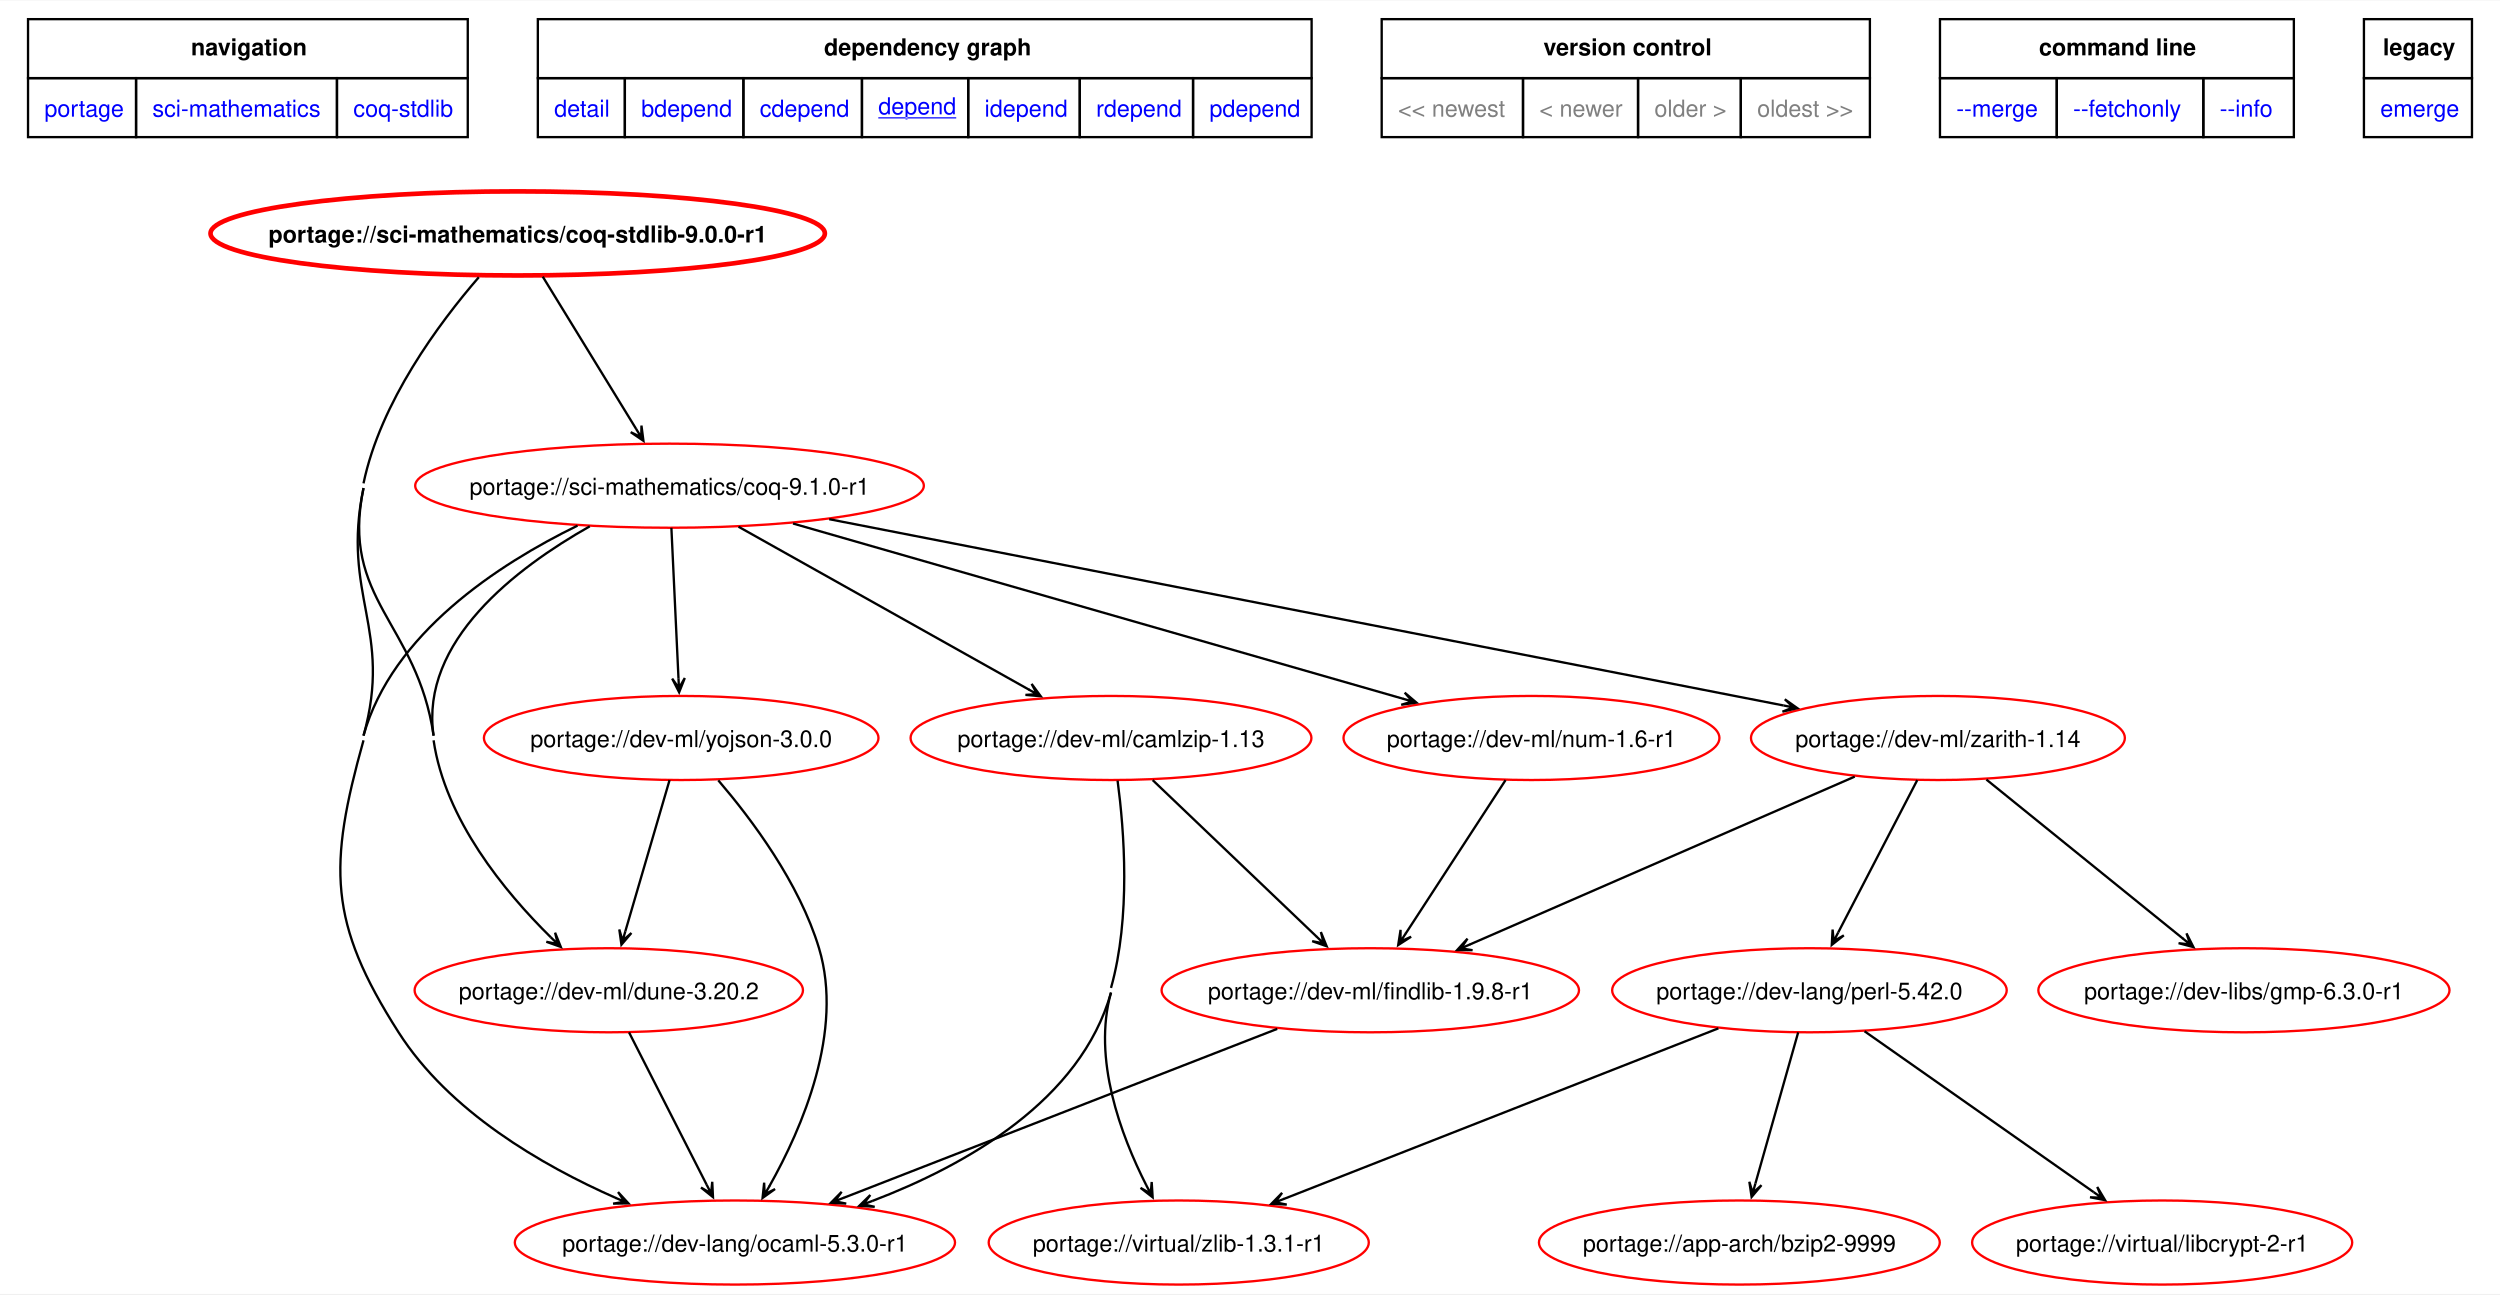
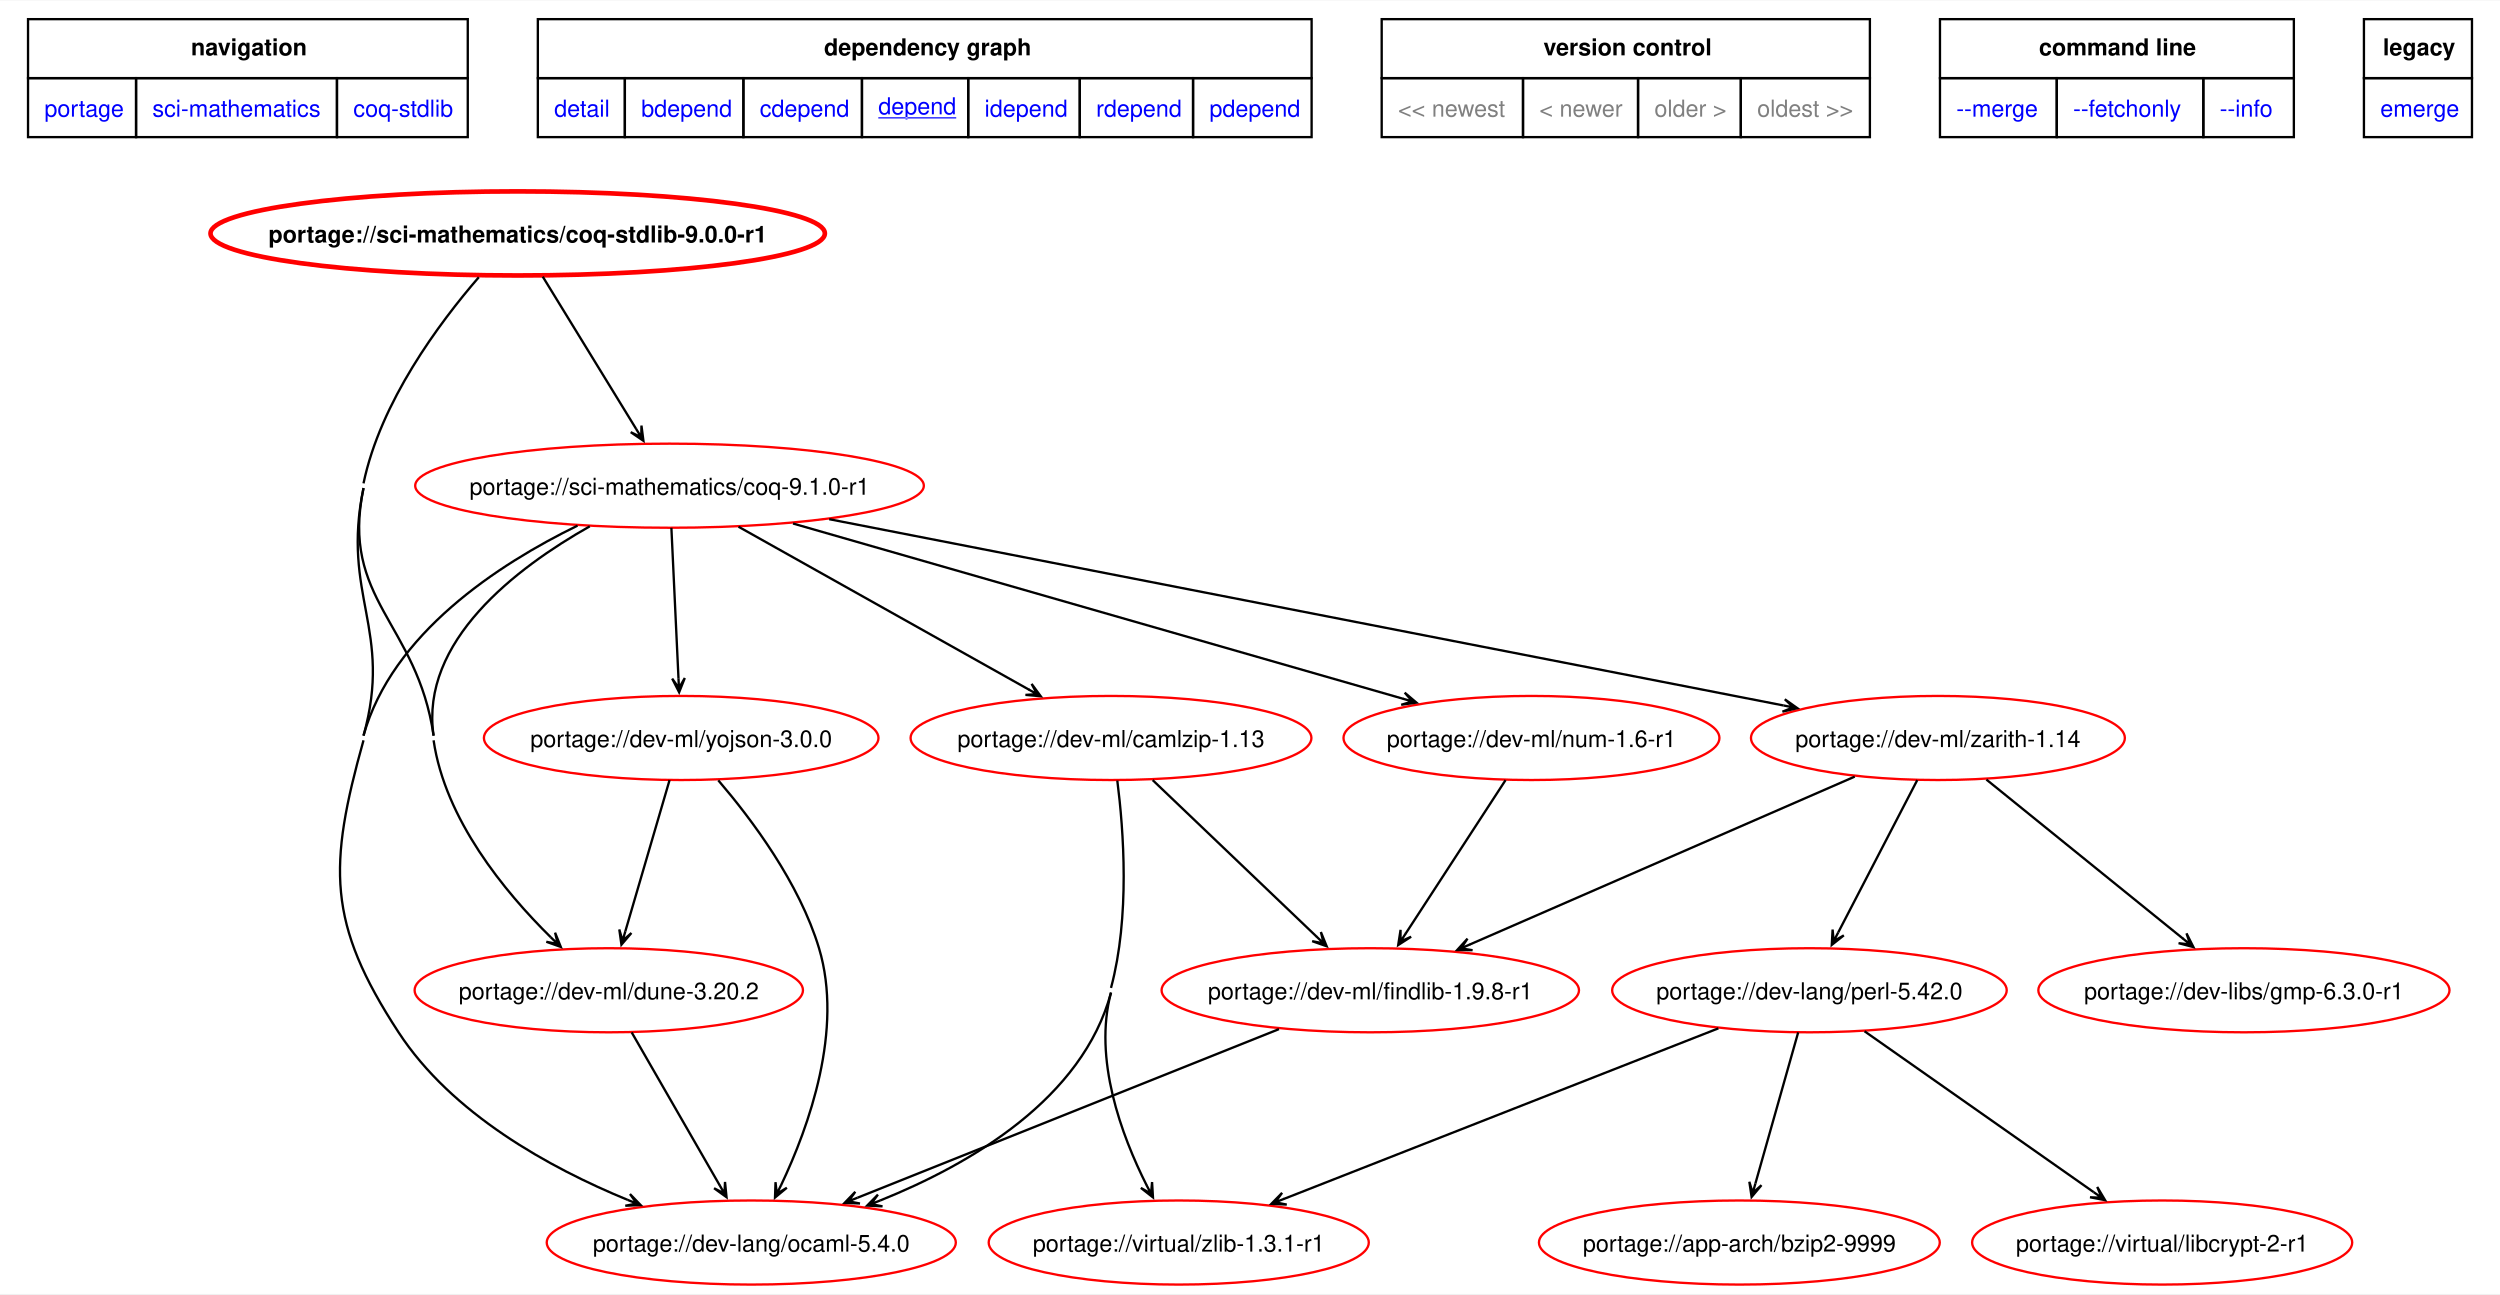
<svg xmlns="http://www.w3.org/2000/svg" xmlns:xlink="http://www.w3.org/1999/xlink" width="1070pt" height="554pt" viewBox="0.00 0.00 1070.25 553.73">
  <g id="graph0" class="graph" transform="scale(1 1) rotate(0) translate(4 549.73)">
    <polygon fill="white" stroke="none" points="-4,4 -4,-549.73 1066.25,-549.73 1066.25,4 -4,4" />
    <polygon fill="none" stroke="black" points="8,-516.48 8,-541.73 196.25,-541.73 196.25,-516.48 8,-516.48" />
    <text text-anchor="start" x="77.75" y="-526.23" font-family="Helvetica,sans-Serif" font-weight="bold" font-size="10.00">navigation</text>
    <polygon fill="none" stroke="black" points="226.25,-516.48 226.25,-541.73 557.5,-541.73 557.5,-516.48 226.25,-516.48" />
    <text text-anchor="start" x="348.75" y="-526.23" font-family="Helvetica,sans-Serif" font-weight="bold" font-size="10.00">dependency graph</text>
    <polygon fill="none" stroke="black" points="587.5,-516.48 587.5,-541.73 796.5,-541.73 796.5,-516.48 587.5,-516.48" />
    <text text-anchor="start" x="656.75" y="-526.23" font-family="Helvetica,sans-Serif" font-weight="bold" font-size="10.00">version control</text>
    <polygon fill="none" stroke="black" points="826.5,-516.48 826.5,-541.73 978,-541.73 978,-516.48 826.5,-516.48" />
    <text text-anchor="start" x="868.88" y="-526.23" font-family="Helvetica,sans-Serif" font-weight="bold" font-size="10.00">command line</text>
    <polygon fill="none" stroke="black" points="1008,-516.48 1008,-541.73 1054.25,-541.73 1054.25,-516.48 1008,-516.48" />
    <text text-anchor="start" x="1016.12" y="-526.23" font-family="Helvetica,sans-Serif" font-weight="bold" font-size="10.00">legacy</text>
    <g id="a_graph0_0">
      <a xlink:href="../index.html" xlink:title="repository">
        <polygon fill="none" stroke="black" points="8,-491.23 8,-516.48 54.25,-516.48 54.25,-491.23 8,-491.23" />
        <text text-anchor="start" x="15" y="-499.98" font-family="Helvetica,sans-Serif" font-size="10.00" fill="blue">portage</text>
      </a>
    </g>
    <g id="a_graph0_1">
      <a xlink:href="./index.html" xlink:title="repository">
        <polygon fill="none" stroke="black" points="54.25,-491.23 54.25,-516.48 140.25,-516.48 140.25,-491.23 54.25,-491.23" />
        <text text-anchor="start" x="61.25" y="-499.98" font-family="Helvetica,sans-Serif" font-size="10.00" fill="blue">sci-mathematics</text>
      </a>
    </g>
    <g id="a_graph0_2">
      <a xlink:href="./coq-stdlib.html" xlink:title="repository">
        <polygon fill="none" stroke="black" points="140.25,-491.23 140.25,-516.48 196.25,-516.48 196.25,-491.23 140.25,-491.23" />
        <text text-anchor="start" x="147.25" y="-499.98" font-family="Helvetica,sans-Serif" font-size="10.00" fill="blue">coq-stdlib</text>
      </a>
    </g>
    <g id="a_graph0_3">
      <a xlink:href="../sci-mathematics/coq-stdlib-9.0.0-r1.svg" xlink:title="portage://sci-mathematics/coq-stdlib-9.0.0-r1">
        <polygon fill="none" stroke="black" points="226.25,-491.23 226.25,-516.48 263.5,-516.48 263.5,-491.23 226.25,-491.23" />
        <text text-anchor="start" x="233.25" y="-499.98" font-family="Helvetica,sans-Serif" font-size="10.00" fill="blue">detail</text>
      </a>
    </g>
    <g id="a_graph0_4">
      <a xlink:href="../sci-mathematics/coq-stdlib-9.0.0-r1-bdepend.svg" xlink:title="portage://sci-mathematics/coq-stdlib-9.0.0-r1">
        <polygon fill="none" stroke="black" points="263.5,-491.23 263.5,-516.48 314.25,-516.48 314.25,-491.23 263.5,-491.23" />
        <text text-anchor="start" x="270.5" y="-499.98" font-family="Helvetica,sans-Serif" font-size="10.00" fill="blue">bdepend</text>
      </a>
    </g>
    <g id="a_graph0_5">
      <a xlink:href="../sci-mathematics/coq-stdlib-9.0.0-r1-cdepend.svg" xlink:title="portage://sci-mathematics/coq-stdlib-9.0.0-r1">
        <polygon fill="none" stroke="black" points="314.25,-491.23 314.25,-516.48 365,-516.48 365,-491.23 314.25,-491.23" />
        <text text-anchor="start" x="321.25" y="-499.98" font-family="Helvetica,sans-Serif" font-size="10.00" fill="blue">cdepend</text>
      </a>
    </g>
    <g id="a_graph0_6">
      <a xlink:href="../sci-mathematics/coq-stdlib-9.0.0-r1-depend.svg" xlink:title="portage://sci-mathematics/coq-stdlib-9.0.0-r1">
        <polygon fill="none" stroke="black" points="365,-491.23 365,-516.48 410.5,-516.48 410.5,-491.23 365,-491.23" />
        <text text-anchor="start" x="372" y="-500.98" font-family="Helvetica,sans-Serif" text-decoration="underline" font-size="10.00" fill="blue">depend</text>
      </a>
    </g>
    <g id="a_graph0_7">
      <a xlink:href="../sci-mathematics/coq-stdlib-9.0.0-r1-idepend.svg" xlink:title="portage://sci-mathematics/coq-stdlib-9.0.0-r1">
        <polygon fill="none" stroke="black" points="410.5,-491.23 410.5,-516.48 458.25,-516.48 458.25,-491.23 410.5,-491.23" />
        <text text-anchor="start" x="417.5" y="-499.98" font-family="Helvetica,sans-Serif" font-size="10.00" fill="blue">idepend</text>
      </a>
    </g>
    <g id="a_graph0_8">
      <a xlink:href="../sci-mathematics/coq-stdlib-9.0.0-r1-rdepend.svg" xlink:title="portage://sci-mathematics/coq-stdlib-9.0.0-r1">
        <polygon fill="none" stroke="black" points="458.25,-491.23 458.25,-516.48 506.75,-516.48 506.75,-491.23 458.25,-491.23" />
        <text text-anchor="start" x="465.25" y="-499.98" font-family="Helvetica,sans-Serif" font-size="10.00" fill="blue">rdepend</text>
      </a>
    </g>
    <g id="a_graph0_9">
      <a xlink:href="../sci-mathematics/coq-stdlib-9.0.0-r1-pdepend.svg" xlink:title="portage://sci-mathematics/coq-stdlib-9.0.0-r1">
        <polygon fill="none" stroke="black" points="506.75,-491.23 506.75,-516.48 557.5,-516.48 557.5,-491.23 506.75,-491.23" />
        <text text-anchor="start" x="513.75" y="-499.98" font-family="Helvetica,sans-Serif" font-size="10.00" fill="blue">pdepend</text>
      </a>
    </g>
    <polygon fill="none" stroke="black" points="587.5,-491.23 587.5,-516.48 648,-516.48 648,-491.23 587.5,-491.23" />
    <text text-anchor="start" x="594.5" y="-499.98" font-family="Helvetica,sans-Serif" font-size="10.00" fill="gray">&lt;&lt; newest</text>
    <polygon fill="none" stroke="black" points="648,-491.23 648,-516.48 697.25,-516.48 697.25,-491.23 648,-491.23" />
    <text text-anchor="start" x="655" y="-499.98" font-family="Helvetica,sans-Serif" font-size="10.00" fill="gray">&lt; newer</text>
    <polygon fill="none" stroke="black" points="697.25,-491.23 697.25,-516.48 741.25,-516.48 741.25,-491.23 697.25,-491.23" />
    <text text-anchor="start" x="704.25" y="-499.98" font-family="Helvetica,sans-Serif" font-size="10.00" fill="gray">older &gt;</text>
    <polygon fill="none" stroke="black" points="741.25,-491.23 741.25,-516.48 796.5,-516.48 796.5,-491.23 741.25,-491.23" />
    <text text-anchor="start" x="748.25" y="-499.98" font-family="Helvetica,sans-Serif" font-size="10.00" fill="gray">oldest &gt;&gt;</text>
    <g id="a_graph0_10">
      <a xlink:href="../sci-mathematics/coq-stdlib-9.0.0-r1-merge.svg" xlink:title="portage://sci-mathematics/coq-stdlib-9.0.0-r1">
        <polygon fill="none" stroke="black" points="826.5,-491.23 826.5,-516.48 876.5,-516.48 876.5,-491.23 826.5,-491.23" />
        <text text-anchor="start" x="833.5" y="-499.98" font-family="Helvetica,sans-Serif" font-size="10.00" fill="blue">--merge </text>
      </a>
    </g>
    <g id="a_graph0_11">
      <a xlink:href="../sci-mathematics/coq-stdlib-9.0.0-r1-fetchonly.svg" xlink:title="portage://sci-mathematics/coq-stdlib-9.0.0-r1">
        <polygon fill="none" stroke="black" points="876.5,-491.23 876.5,-516.48 939.25,-516.48 939.25,-491.23 876.5,-491.23" />
        <text text-anchor="start" x="883.5" y="-499.98" font-family="Helvetica,sans-Serif" font-size="10.00" fill="blue">--fetchonly </text>
      </a>
    </g>
    <g id="a_graph0_12">
      <a xlink:href="../sci-mathematics/coq-stdlib-9.0.0-r1-info.svg" xlink:title="portage://sci-mathematics/coq-stdlib-9.0.0-r1">
        <polygon fill="none" stroke="black" points="939.25,-491.23 939.25,-516.48 978,-516.48 978,-491.23 939.25,-491.23" />
        <text text-anchor="start" x="946.25" y="-499.98" font-family="Helvetica,sans-Serif" font-size="10.00" fill="blue">--info </text>
      </a>
    </g>
    <g id="a_graph0_13">
      <a xlink:href="../sci-mathematics/coq-stdlib-9.0.0-r1-emerge.svg" xlink:title="portage://sci-mathematics/coq-stdlib-9.0.0-r1">
        <polygon fill="none" stroke="black" points="1008,-491.23 1008,-516.48 1054.25,-516.48 1054.25,-491.23 1008,-491.23" />
        <text text-anchor="start" x="1015" y="-499.98" font-family="Helvetica,sans-Serif" font-size="10.00" fill="blue">emerge</text>
      </a>
    </g>
    <g id="node2" class="node">
      <g id="a_node2">
        <a xlink:href="../sci-mathematics/coq-stdlib-9.0.0-r1-depend.svg" xlink:title="portage://sci-mathematics/coq-stdlib-9.0.0-r1">
          <ellipse fill="none" stroke="red" stroke-width="2" cx="217.62" cy="-450" rx="131.5" ry="18" />
          <text text-anchor="middle" x="217.62" y="-446.12" font-family="Helvetica,sans-Serif" font-weight="bold" font-size="10.00">portage://sci-mathematics/coq-stdlib-9.0.0-r1</text>
        </a>
      </g>
    </g>
    <g id="node3" class="node">
      <g id="a_node3">
        <a xlink:href="../sci-mathematics/coq-9.1.0-r1-depend.svg" xlink:title="portage://sci-mathematics/coq-9.1.0-r1">
          <ellipse fill="none" stroke="red" cx="282.62" cy="-342" rx="108.87" ry="18" />
          <text text-anchor="middle" x="282.62" y="-338.12" font-family="Helvetica,sans-Serif" font-size="10.00">portage://sci-mathematics/coq-9.1.0-r1</text>
        </a>
      </g>
    </g>
    <g id="edge2" class="edge">
      <path fill="none" stroke="black" d="M228.35,-431.5C239.28,-413.67 256.3,-385.92 268.36,-366.26" />
      <polygon fill="black" stroke="black" points="271.45,-361.22 270.61,-367.74 270.52,-362.74 268.31,-366.33 268.31,-366.33 268.31,-366.33 270.52,-362.74 266.01,-364.92 271.45,-361.22" />
    </g>
    <g id="node4" class="node">
      <g id="a_node4">
-         <a xlink:href="../dev-lang/ocaml-5.3.0-r1-depend.svg" xlink:title="portage://dev-lang/ocaml-5.3.0-r1">
-           <ellipse fill="none" stroke="red" cx="310.62" cy="-18" rx="94.23" ry="18" />
-           <text text-anchor="middle" x="310.62" y="-14.12" font-family="Helvetica,sans-Serif" font-size="10.00">portage://dev-lang/ocaml-5.3.0-r1</text>
+         <a xlink:href="../dev-lang/ocaml-5.4.0-depend.svg" xlink:title="portage://dev-lang/ocaml-5.4.0">
+           <ellipse fill="none" stroke="red" cx="317.62" cy="-18" rx="87.57" ry="18" />
+           <text text-anchor="middle" x="317.62" y="-14.12" font-family="Helvetica,sans-Serif" font-size="10.00">portage://dev-lang/ocaml-5.4.0</text>
        </a>
      </g>
    </g>
    <g id="edge3" class="edge">
      <path fill="none" stroke="black" d="M151.62,-341C142.01,-294.88 164.3,-280.37 151.62,-235" />
      <path fill="none" stroke="black" d="M200.98,-431.26C183.91,-411.52 158.86,-377.81 151.62,-343" />
-       <path fill="none" stroke="black" d="M151.62,-233C136.55,-179.11 136.5,-155.16 166.62,-108 188.19,-74.21 227.66,-51.16 259.83,-37" />
-       <polygon fill="black" stroke="black" points="265.04,-34.77 260.59,-39.61 263.4,-35.47 259.52,-37.13 259.52,-37.13 259.52,-37.13 263.4,-35.47 258.46,-34.65 265.04,-34.77" />
+       <path fill="none" stroke="black" d="M151.62,-233C136.55,-179.11 136.01,-154.84 166.62,-108 189.4,-73.13 230.99,-50.11 264.76,-36.23" />
+       <polygon fill="black" stroke="black" points="270.27,-34.03 265.7,-38.76 268.61,-34.69 264.7,-36.25 264.7,-36.25 264.7,-36.25 268.61,-34.69 263.69,-33.75 270.27,-34.03" />
    </g>
    <g id="node5" class="node">
      <g id="a_node5">
        <a xlink:href="../dev-ml/dune-3.20.2-depend.svg" xlink:title="portage://dev-ml/dune-3.20.2">
          <ellipse fill="none" stroke="red" cx="256.62" cy="-126" rx="83.13" ry="18" />
          <text text-anchor="middle" x="256.62" y="-122.12" font-family="Helvetica,sans-Serif" font-size="10.00">portage://dev-ml/dune-3.20.2</text>
        </a>
      </g>
    </g>
    <g id="edge4" class="edge">
      <path fill="none" stroke="black" d="M151.62,-341C141.64,-293.07 174.56,-283.45 181.62,-235" />
      <path fill="none" stroke="black" d="M181.62,-233C186.54,-199.21 211.89,-168.3 231.78,-148.69" />
      <polygon fill="black" stroke="black" points="236.08,-144.55 233.63,-150.66 234.8,-145.79 231.75,-148.71 231.75,-148.71 231.75,-148.71 234.8,-145.79 229.88,-146.76 236.08,-144.55" />
    </g>
    <g id="edge9" class="edge">
      <path fill="none" stroke="black" d="M243.24,-324.91C209.27,-308.32 163.83,-278.67 151.62,-235" />
    </g>
    <g id="edge10" class="edge">
      <path fill="none" stroke="black" d="M248.48,-324.61C216.93,-306.79 175.73,-275.37 181.62,-235" />
    </g>
    <g id="node6" class="node">
      <g id="a_node6">
        <a xlink:href="../dev-ml/camlzip-1.13-depend.svg" xlink:title="portage://dev-ml/camlzip-1.13">
          <ellipse fill="none" stroke="red" cx="471.62" cy="-234" rx="85.8" ry="18" />
          <text text-anchor="middle" x="471.62" y="-230.12" font-family="Helvetica,sans-Serif" font-size="10.00">portage://dev-ml/camlzip-1.13</text>
        </a>
      </g>
    </g>
    <g id="edge5" class="edge">
      <path fill="none" stroke="black" d="M312.15,-324.44C345.81,-305.56 400.79,-274.72 436.59,-254.64" />
      <polygon fill="black" stroke="black" points="441.54,-251.87 437.63,-257.16 439.99,-252.74 436.31,-254.8 436.31,-254.8 436.31,-254.8 439.99,-252.74 434.99,-252.45 441.54,-251.87" />
    </g>
    <g id="node7" class="node">
      <g id="a_node7">
        <a xlink:href="../dev-ml/num-1.6-r1-depend.svg" xlink:title="portage://dev-ml/num-1.6-r1">
          <ellipse fill="none" stroke="red" cx="651.62" cy="-234" rx="80.47" ry="18" />
          <text text-anchor="middle" x="651.62" y="-230.12" font-family="Helvetica,sans-Serif" font-size="10.00">portage://dev-ml/num-1.6-r1</text>
        </a>
      </g>
    </g>
    <g id="edge6" class="edge">
      <path fill="none" stroke="black" d="M335.49,-325.81C404.99,-305.85 526.48,-270.95 596.89,-250.72" />
      <polygon fill="black" stroke="black" points="602.37,-249.15 597.35,-253.4 600.66,-249.64 596.61,-250.8 596.61,-250.8 596.61,-250.8 600.66,-249.64 595.86,-248.21 602.37,-249.15" />
    </g>
    <g id="node8" class="node">
      <g id="a_node8">
        <a xlink:href="../dev-ml/yojson-3.0.0-depend.svg" xlink:title="portage://dev-ml/yojson-3.0.0">
          <ellipse fill="none" stroke="red" cx="287.62" cy="-234" rx="84.46" ry="18" />
          <text text-anchor="middle" x="287.62" y="-230.12" font-family="Helvetica,sans-Serif" font-size="10.00">portage://dev-ml/yojson-3.0.0</text>
        </a>
      </g>
    </g>
    <g id="edge7" class="edge">
      <path fill="none" stroke="black" d="M283.42,-323.97C284.24,-306.53 285.53,-279.26 286.46,-259.51" />
      <polygon fill="black" stroke="black" points="286.74,-253.56 289.16,-259.68 286.66,-255.34 286.46,-259.55 286.46,-259.55 286.46,-259.55 286.66,-255.34 283.76,-259.42 286.74,-253.56" />
    </g>
    <g id="node9" class="node">
      <g id="a_node9">
        <a xlink:href="../dev-ml/zarith-1.14-depend.svg" xlink:title="portage://dev-ml/zarith-1.14">
          <ellipse fill="none" stroke="red" cx="825.62" cy="-234" rx="80.03" ry="18" />
          <text text-anchor="middle" x="825.62" y="-230.12" font-family="Helvetica,sans-Serif" font-size="10.00">portage://dev-ml/zarith-1.14</text>
        </a>
      </g>
    </g>
    <g id="edge8" class="edge">
      <path fill="none" stroke="black" d="M350.99,-327.66C440.18,-310.26 601.07,-278.86 738.62,-252 745.41,-250.67 752.51,-249.29 759.59,-247.9" />
      <polygon fill="black" stroke="black" points="765.46,-246.76 760.08,-250.56 763.71,-247.1 759.57,-247.91 759.57,-247.91 759.57,-247.91 763.71,-247.1 759.05,-245.26 765.46,-246.76" />
    </g>
    <g id="edge18" class="edge">
-       <path fill="none" stroke="black" d="M265.29,-107.97C274.29,-90.3 288.44,-62.54 298.53,-42.73" />
-       <polygon fill="black" stroke="black" points="301.23,-37.43 300.91,-44 300.42,-39.01 298.51,-42.77 298.51,-42.77 298.51,-42.77 300.42,-39.01 296.1,-41.55 301.23,-37.43" />
+       <path fill="none" stroke="black" d="M266.42,-107.97C276.63,-90.23 292.7,-62.3 304.11,-42.47" />
+       <polygon fill="black" stroke="black" points="307.03,-37.4 306.38,-43.94 306.14,-38.94 304.04,-42.6 304.04,-42.6 304.04,-42.6 306.14,-38.94 301.7,-41.25 307.03,-37.4" />
    </g>
    <g id="edge11" class="edge">
-       <path fill="none" stroke="black" d="M474.44,-215.72C477.28,-194.41 480.14,-157.29 471.62,-127" />
-       <path fill="none" stroke="black" d="M471.62,-125C458.65,-78.92 409.91,-51.24 369.42,-35.79" />
-       <polygon fill="black" stroke="black" points="363.89,-33.74 370.45,-33.29 365.56,-34.36 369.52,-35.82 369.52,-35.82 369.52,-35.82 365.56,-34.36 368.58,-38.35 363.89,-33.74" />
+       <path fill="none" stroke="black" d="M474.32,-215.75C477.04,-194.48 479.78,-157.39 471.62,-127" />
+       <path fill="none" stroke="black" d="M471.62,-125C459.44,-79.66 411.87,-51.72 372.78,-35.99" />
+       <polygon fill="black" stroke="black" points="367.23,-33.82 373.8,-33.49 368.89,-34.47 372.82,-36 372.82,-36 372.82,-36 368.89,-34.47 371.84,-38.52 367.23,-33.82" />
    </g>
    <g id="node10" class="node">
      <g id="a_node10">
        <a xlink:href="../virtual/zlib-1.3.1-r1-depend.svg" xlink:title="portage://virtual/zlib-1.3.1-r1">
          <ellipse fill="none" stroke="red" cx="500.62" cy="-18" rx="81.36" ry="18" />
          <text text-anchor="middle" x="500.62" y="-14.12" font-family="Helvetica,sans-Serif" font-size="10.00">portage://virtual/zlib-1.3.1-r1</text>
        </a>
      </g>
    </g>
    <g id="edge12" class="edge">
-       <path fill="none" stroke="black" d="M471.62,-125C463.66,-96.7 475.78,-64.08 486.7,-42.58" />
-       <polygon fill="black" stroke="black" points="489.45,-37.36 489.04,-43.92 488.62,-38.93 486.65,-42.66 486.65,-42.66 486.65,-42.66 488.62,-38.93 484.27,-41.4 489.45,-37.36" />
+       <path fill="none" stroke="black" d="M471.62,-125C464,-96.61 476.05,-64 486.86,-42.53" />
+       <polygon fill="black" stroke="black" points="489.59,-37.32 489.2,-43.89 488.76,-38.9 486.8,-42.64 486.8,-42.64 486.8,-42.64 488.76,-38.9 484.41,-41.39 489.59,-37.32" />
    </g>
    <g id="node11" class="node">
      <g id="a_node11">
        <a xlink:href="../dev-ml/findlib-1.9.8-r1-depend.svg" xlink:title="portage://dev-ml/findlib-1.9.8-r1">
          <ellipse fill="none" stroke="red" cx="582.62" cy="-126" rx="89.35" ry="18" />
          <text text-anchor="middle" x="582.62" y="-122.12" font-family="Helvetica,sans-Serif" font-size="10.00">portage://dev-ml/findlib-1.9.8-r1</text>
        </a>
      </g>
    </g>
    <g id="edge13" class="edge">
      <path fill="none" stroke="black" d="M489.45,-215.97C508.55,-197.73 538.91,-168.74 559.75,-148.84" />
      <polygon fill="black" stroke="black" points="563.95,-144.83 561.47,-150.93 562.66,-146.06 559.61,-148.97 559.61,-148.97 559.61,-148.97 562.66,-146.06 557.74,-147.02 563.95,-144.83" />
    </g>
    <g id="edge15" class="edge">
      <path fill="none" stroke="black" d="M640.53,-215.97C628.93,-198.15 610.65,-170.06 597.73,-150.21" />
      <polygon fill="black" stroke="black" points="594.57,-145.36 600.11,-148.92 595.54,-146.85 597.84,-150.39 597.84,-150.39 597.84,-150.39 595.54,-146.85 595.58,-151.86 594.57,-145.36" />
    </g>
    <g id="edge16" class="edge">
-       <path fill="none" stroke="black" d="M303.5,-215.87C317.93,-199.03 338.22,-171.87 346.62,-144 357.31,-108.52 339.5,-67.16 325.34,-42.05" />
-       <polygon fill="black" stroke="black" points="322.45,-37.08 327.8,-40.9 323.35,-38.62 325.47,-42.26 325.47,-42.26 325.47,-42.26 323.35,-38.62 323.13,-43.62 322.45,-37.08" />
+       <path fill="none" stroke="black" d="M303.5,-215.87C317.93,-199.03 338.22,-171.87 346.62,-144 357.12,-109.15 342.4,-67.86 330.38,-42.55" />
+       <polygon fill="black" stroke="black" points="327.78,-37.26 332.85,-41.45 328.56,-38.86 330.42,-42.65 330.42,-42.65 330.42,-42.65 328.56,-38.86 328,-43.84 327.78,-37.26" />
    </g>
    <g id="edge17" class="edge">
      <path fill="none" stroke="black" d="M282.64,-215.97C277.52,-198.46 269.49,-171.02 263.71,-151.25" />
      <polygon fill="black" stroke="black" points="262.03,-145.51 266.31,-150.51 262.53,-147.22 263.72,-151.27 263.72,-151.27 263.72,-151.27 262.53,-147.22 261.12,-152.03 262.03,-145.51" />
    </g>
    <g id="edge21" class="edge">
      <path fill="none" stroke="black" d="M790.02,-217.47C746.21,-198.36 671.88,-165.94 625.11,-145.54" />
      <polygon fill="black" stroke="black" points="619.82,-143.23 626.4,-143.15 621.45,-143.94 625.32,-145.63 625.32,-145.63 625.32,-145.63 621.45,-143.94 624.24,-148.1 619.82,-143.23" />
    </g>
    <g id="node12" class="node">
      <g id="a_node12">
        <a xlink:href="../dev-libs/gmp-6.3.0-r1-depend.svg" xlink:title="portage://dev-libs/gmp-6.3.0-r1">
          <ellipse fill="none" stroke="red" cx="956.62" cy="-126" rx="88.01" ry="18" />
          <text text-anchor="middle" x="956.62" y="-122.12" font-family="Helvetica,sans-Serif" font-size="10.00">portage://dev-libs/gmp-6.3.0-r1</text>
        </a>
      </g>
    </g>
    <g id="edge19" class="edge">
      <path fill="none" stroke="black" d="M846.37,-216.2C869.18,-197.75 905.85,-168.08 930.56,-148.08" />
      <polygon fill="black" stroke="black" points="935.01,-144.48 932.04,-150.36 933.63,-145.6 930.35,-148.26 930.35,-148.26 930.35,-148.26 933.63,-145.6 928.65,-146.16 935.01,-144.48" />
    </g>
    <g id="node13" class="node">
      <g id="a_node13">
        <a xlink:href="../dev-lang/perl-5.42.0-depend.svg" xlink:title="portage://dev-lang/perl-5.42.0">
          <ellipse fill="none" stroke="red" cx="770.62" cy="-126" rx="84.46" ry="18" />
          <text text-anchor="middle" x="770.62" y="-122.12" font-family="Helvetica,sans-Serif" font-size="10.00">portage://dev-lang/perl-5.42.0</text>
        </a>
      </g>
    </g>
    <g id="edge20" class="edge">
      <path fill="none" stroke="black" d="M816.78,-215.97C807.61,-198.3 793.21,-170.54 782.93,-150.73" />
      <polygon fill="black" stroke="black" points="780.18,-145.42 785.34,-149.5 781,-147 782.94,-150.75 782.94,-150.75 782.94,-150.75 781,-147 780.54,-151.99 780.18,-145.42" />
    </g>
    <g id="edge14" class="edge">
-       <path fill="none" stroke="black" d="M542.78,-109.47C493.39,-90.23 409.37,-57.48 357.09,-37.11" />
-       <polygon fill="black" stroke="black" points="351.7,-35.01 358.27,-34.67 353.36,-35.66 357.29,-37.19 357.29,-37.19 357.29,-37.19 353.36,-35.66 356.31,-39.71 351.7,-35.01" />
+       <path fill="none" stroke="black" d="M543.52,-109.36C495.43,-90.12 413.95,-57.53 363.1,-37.19" />
+       <polygon fill="black" stroke="black" points="357.58,-34.98 364.15,-34.71 359.23,-35.65 363.15,-37.21 363.15,-37.21 363.15,-37.21 359.23,-35.65 362.15,-39.72 357.58,-34.98" />
    </g>
    <g id="edge23" class="edge">
      <path fill="none" stroke="black" d="M731.65,-109.7C682.35,-90.35 597.63,-57.09 545.63,-36.67" />
      <polygon fill="black" stroke="black" points="540.27,-34.57 546.85,-34.25 541.93,-35.22 545.86,-36.76 545.86,-36.76 545.86,-36.76 541.93,-35.22 544.87,-39.28 540.27,-34.57" />
    </g>
    <g id="node14" class="node">
      <g id="a_node14">
        <a xlink:href="../app-arch/bzip2-9999-depend.svg" xlink:title="portage://app-arch/bzip2-9999">
          <ellipse fill="none" stroke="red" cx="740.62" cy="-18" rx="85.8" ry="18" />
          <text text-anchor="middle" x="740.62" y="-14.12" font-family="Helvetica,sans-Serif" font-size="10.00">portage://app-arch/bzip2-9999</text>
        </a>
      </g>
    </g>
    <g id="edge22" class="edge">
      <path fill="none" stroke="black" d="M765.8,-107.97C760.84,-90.46 753.08,-63.02 747.48,-43.25" />
      <polygon fill="black" stroke="black" points="745.86,-37.51 750.09,-42.55 746.34,-39.23 747.49,-43.29 747.49,-43.29 747.49,-43.29 746.34,-39.23 744.89,-44.02 745.86,-37.51" />
    </g>
    <g id="node15" class="node">
      <g id="a_node15">
        <a xlink:href="../virtual/libcrypt-2-r1-depend.svg" xlink:title="portage://virtual/libcrypt-2-r1">
          <ellipse fill="none" stroke="red" cx="921.62" cy="-18" rx="81.36" ry="18" />
          <text text-anchor="middle" x="921.62" y="-14.12" font-family="Helvetica,sans-Serif" font-size="10.00">portage://virtual/libcrypt-2-r1</text>
        </a>
      </g>
    </g>
    <g id="edge24" class="edge">
      <path fill="none" stroke="black" d="M794.21,-108.44C820.7,-89.85 863.7,-59.66 892.31,-39.57" />
      <polygon fill="black" stroke="black" points="897.19,-36.15 893.83,-41.8 895.73,-37.17 892.28,-39.59 892.28,-39.59 892.28,-39.59 895.73,-37.17 890.73,-37.38 897.19,-36.15" />
    </g>
  </g>
</svg>
